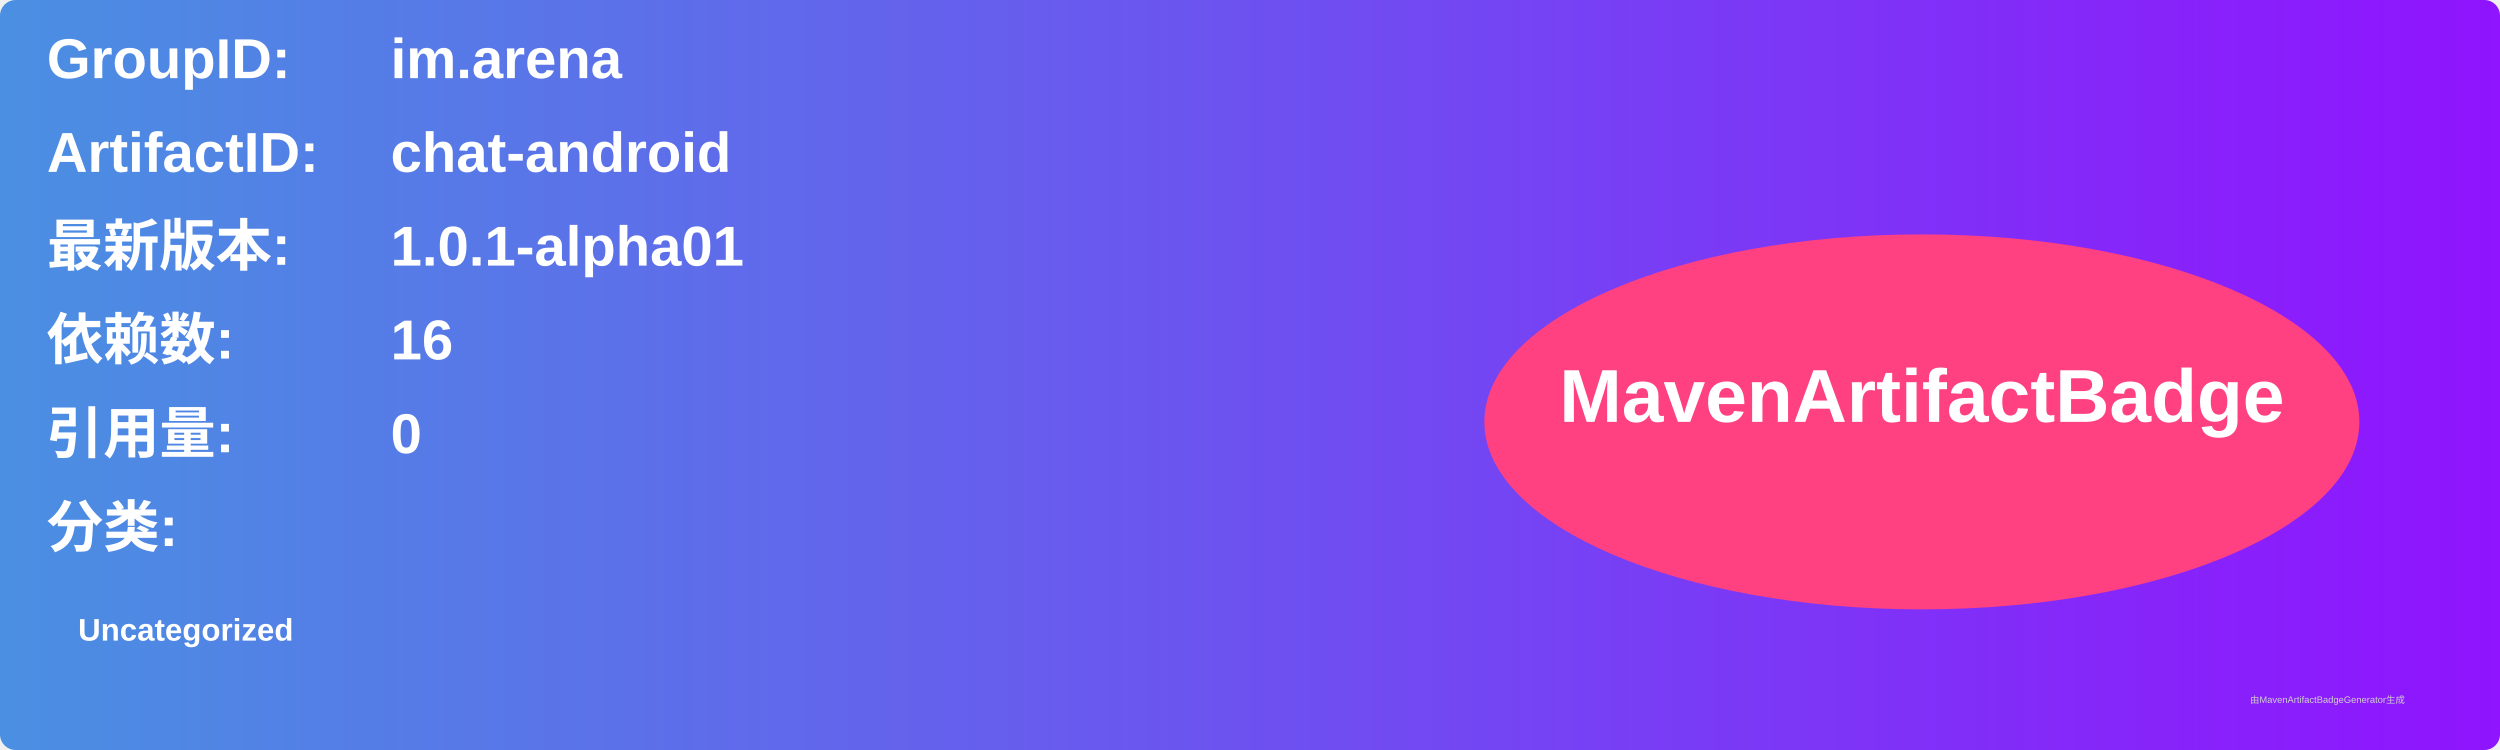
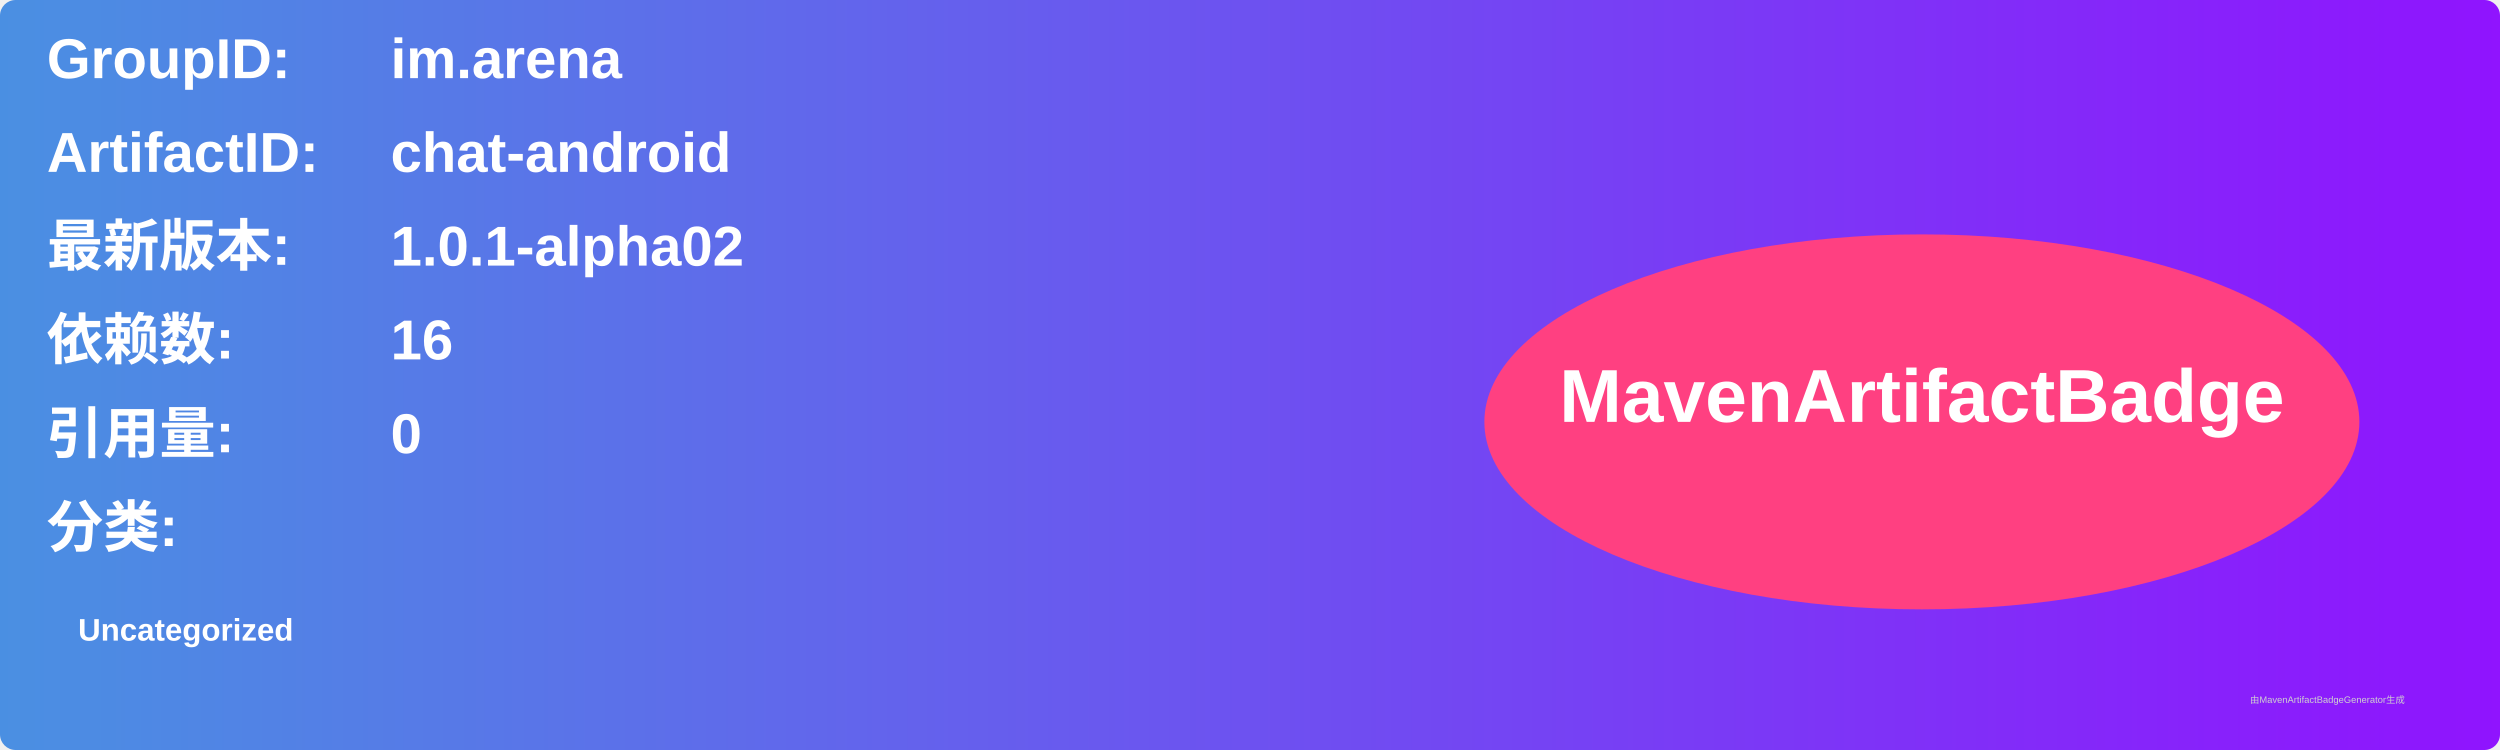
<svg xmlns="http://www.w3.org/2000/svg" width="800" height="240" viewBox="0 0 800 240">
  <linearGradient id="grad" x1="0%" y1="0%" x2="100%" y2="0%">
    <stop offset="0%" stop-color="#4a90e2" />
    <stop offset="100%" stop-color="#9013fe" />
  </linearGradient>
  <rect width="100%" height="100%" rx="5" ry="5" fill="url(#grad)" />
  <g transform="translate(15, 15)">
    <text x="0" y="10" font-family="Arial" font-size="18" fill="white" font-weight="bold" width="260">GroupID:</text>
    <text x="110" y="10" font-family="Arial" font-size="18" fill="white" font-weight="bold" width="460">im.arena</text>
    <text x="0" y="40" font-family="Arial" font-size="18" fill="white" font-weight="bold" width="260">ArtifactID:</text>
    <text x="110" y="40" font-family="Arial" font-size="18" fill="white" font-weight="bold" width="460">chat-android</text>
    <text x="0" y="70" font-family="Arial" font-size="18" fill="white" font-weight="bold">最新版本:</text>
    <text x="110" y="70" font-family="Arial" font-size="18" fill="white" font-weight="bold">
-       <tspan font-weight="bold">1.0.1-alpha01</tspan>
+       <tspan font-weight="bold">1.0.1-alpha02</tspan>
    </text>
    <text x="0" y="100" font-family="Arial" font-size="18" fill="white" font-weight="bold">依赖数: </text>
    <text x="110" y="100" font-family="Arial" font-size="18" fill="white">
      <tspan font-weight="bold">16</tspan>
    </text>
    <text x="0" y="130" font-family="Arial" font-size="18" fill="white" font-weight="bold">引用量: </text>
    <text x="110" y="130" font-family="Arial" font-size="18" fill="white">
      <tspan font-weight="bold">0</tspan>
    </text>
    <text x="0" y="160" font-family="Arial" font-size="18" fill="white" font-weight="bold">分类:</text>
    <text x="10" y="190" font-family="Arial" font-size="10" fill="white">
      <tspan font-weight="bold">Uncategorized</tspan>
    </text>
    <ellipse cx="600" cy="120" rx="140" ry="60" fill="#ff4081" />
    <text x="600" y="120" text-anchor="middle" font-family="Arial" font-size="24" fill="white" font-weight="bold">MavenArtifactBadge</text>
  </g>
  <text x="720" y="225" font-family="Arial" font-size="3" fill="#d0d0d0">由MavenArtifactBadgeGenerator生成</text>
</svg>
